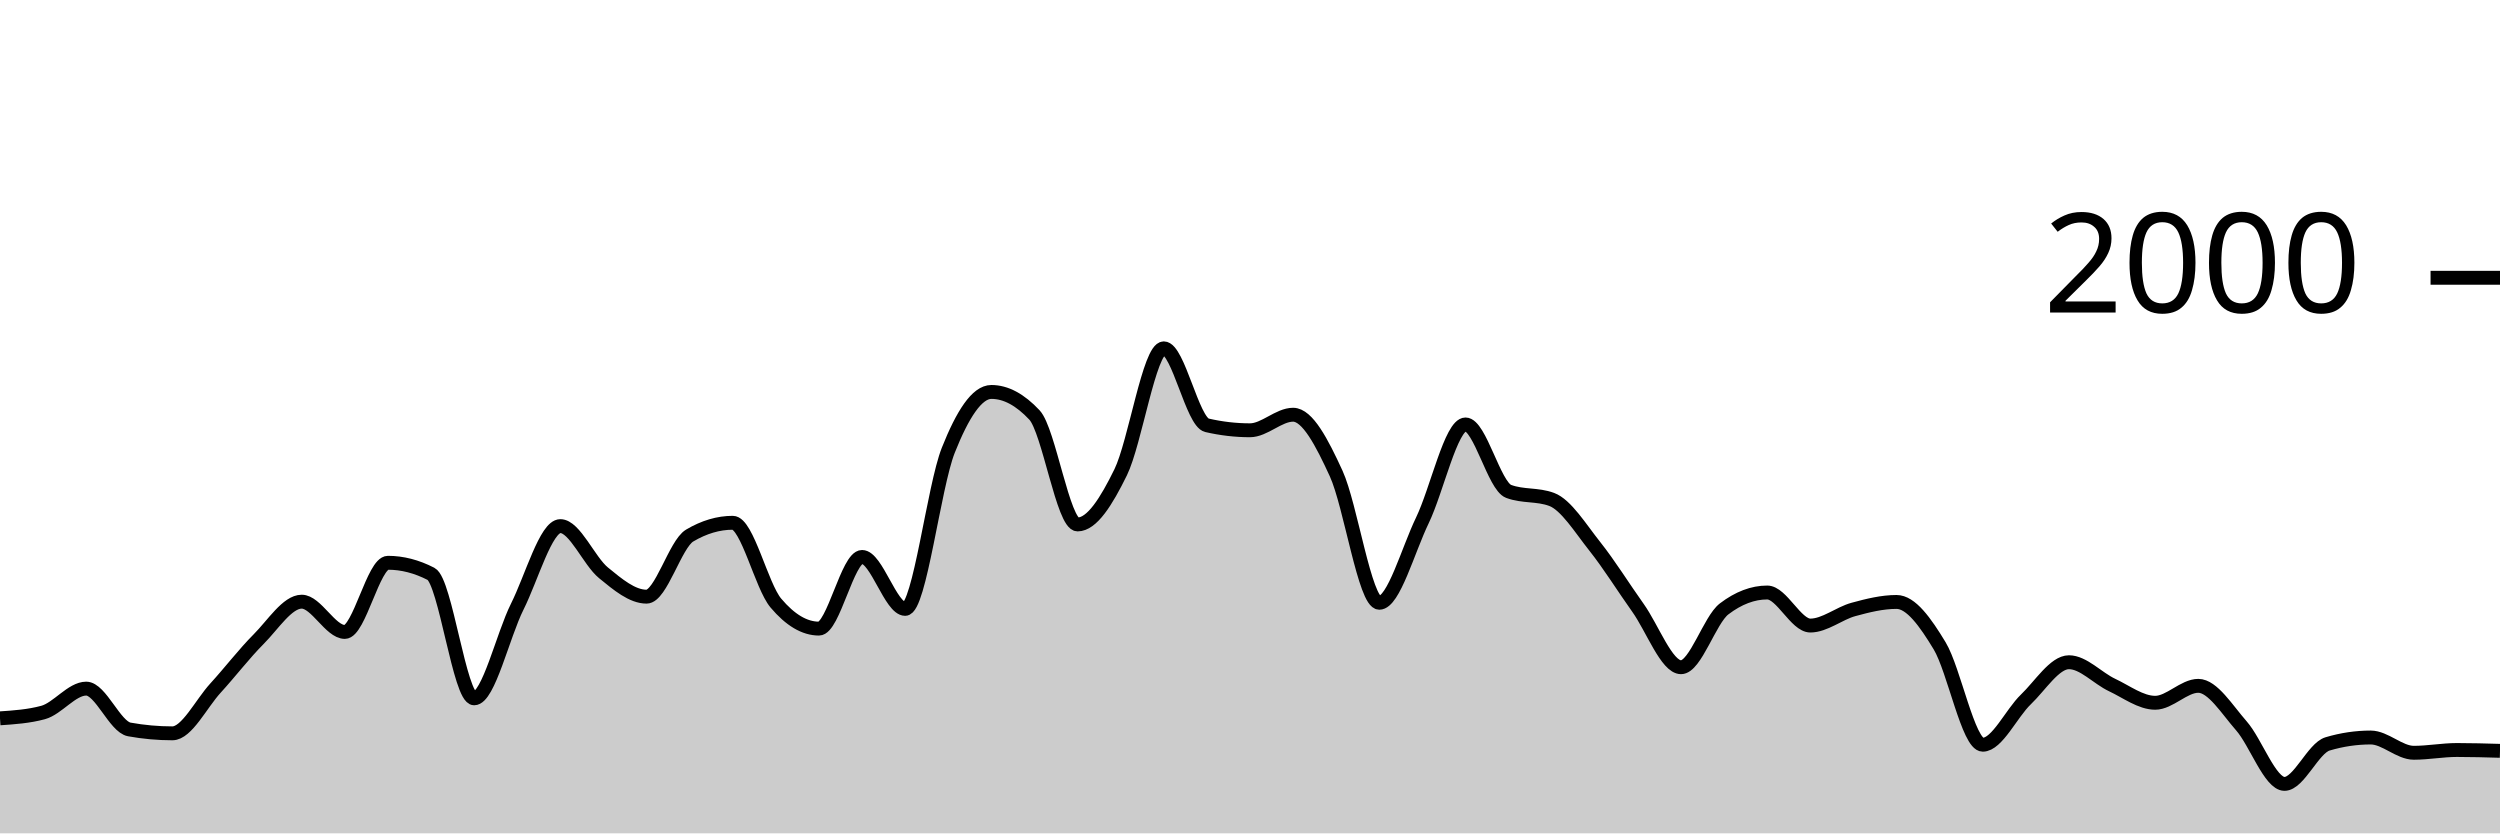
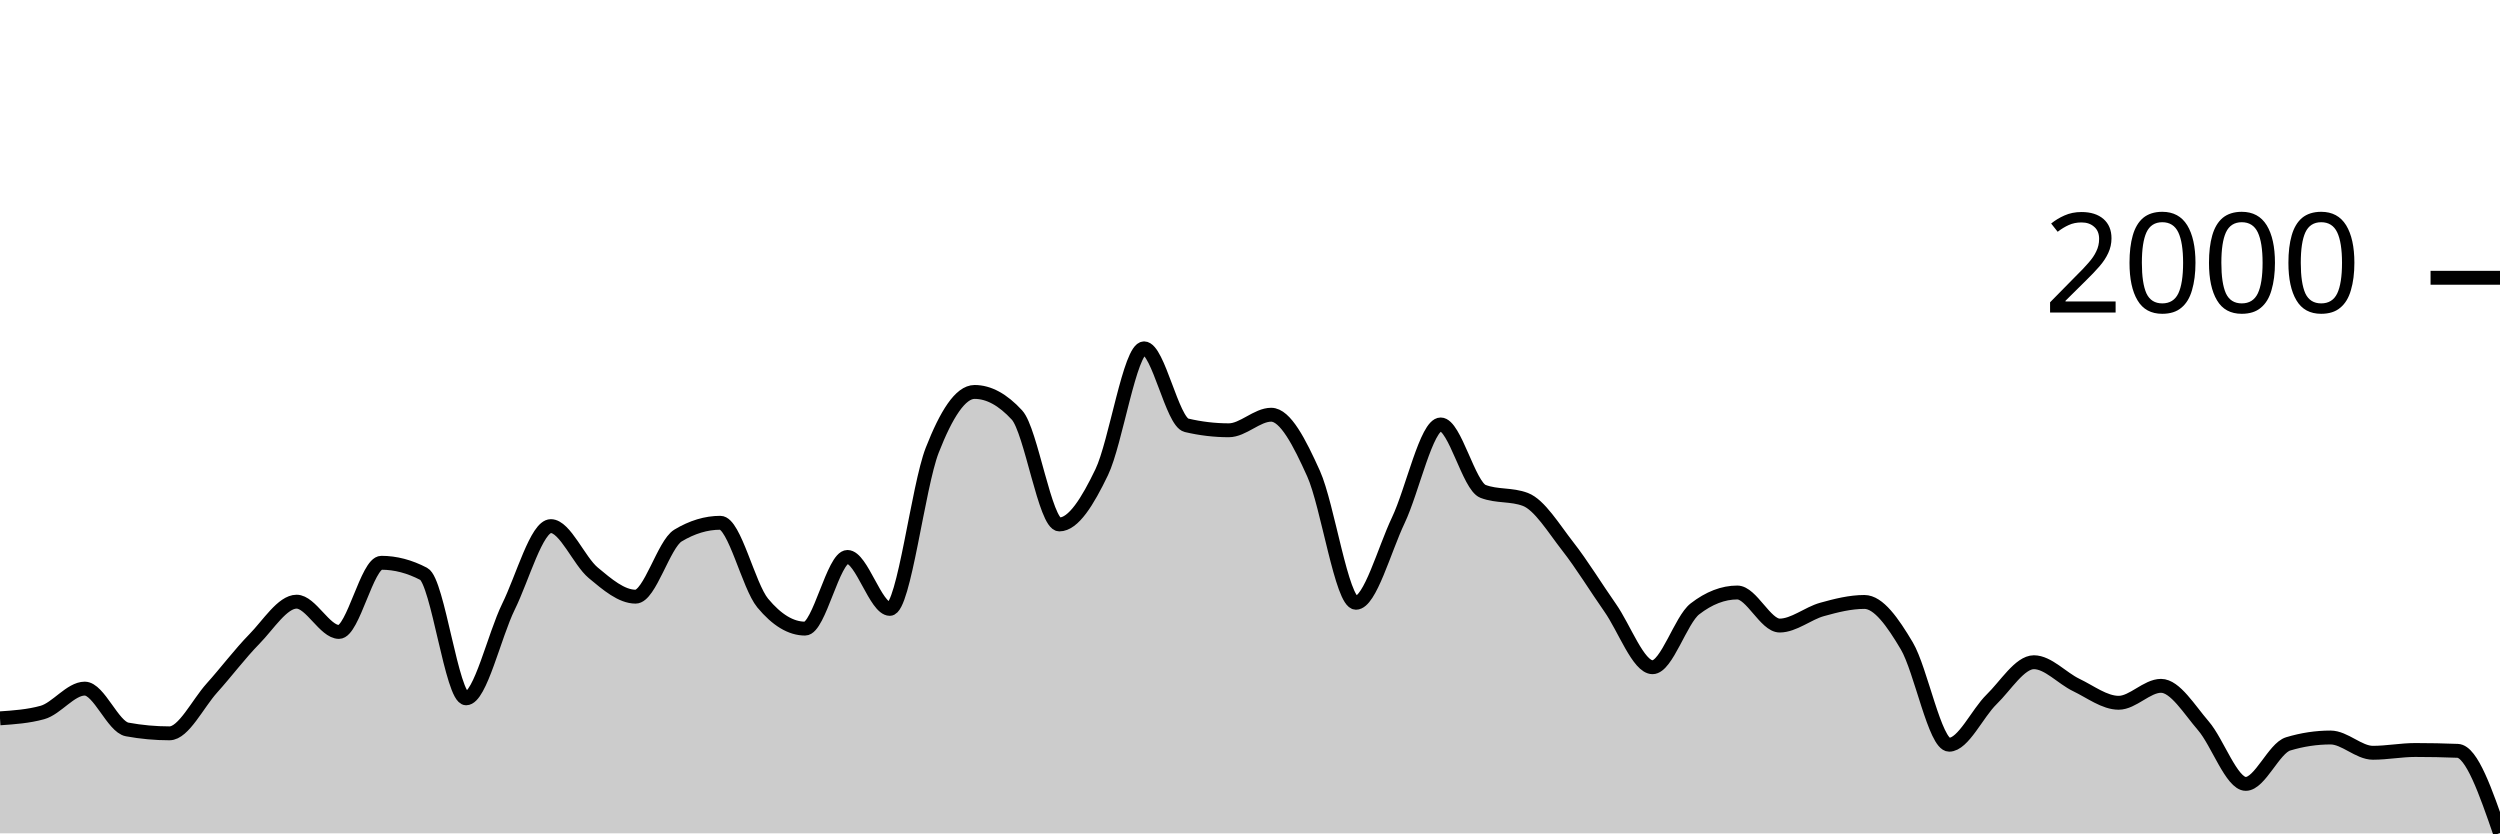
<svg xmlns="http://www.w3.org/2000/svg" viewBox="0 0 180 60">
  <g transform="translate(0,20)">
-     <path class="area" fill="rgba(0, 0, 0, 0.2)" d="M0,31.72C1.034,31.65,2.069,31.58,3.103,31.3C4.138,31.02,5.172,29.58,6.207,29.58C7.241,29.58,8.276,32.333,9.31,32.52C10.345,32.707,11.379,32.8,12.414,32.8C13.448,32.8,14.483,30.67,15.517,29.54C16.552,28.41,17.586,27.057,18.621,26.02C19.655,24.983,20.69,23.32,21.724,23.32C22.759,23.32,23.793,25.5,24.828,25.5C25.862,25.5,26.897,20.52,27.931,20.52C28.966,20.52,30,20.787,31.034,21.32C32.069,21.853,33.103,30.28,34.138,30.28C35.172,30.28,36.207,25.747,37.241,23.68C38.276,21.613,39.31,17.88,40.345,17.88C41.379,17.88,42.414,20.393,43.448,21.24C44.483,22.087,45.517,22.96,46.552,22.96C47.586,22.96,48.621,19.173,49.655,18.56C50.69,17.947,51.724,17.64,52.759,17.64C53.793,17.64,54.828,22.193,55.862,23.42C56.897,24.647,57.931,25.26,58.966,25.26C60,25.26,61.034,20.1,62.069,20.1C63.103,20.1,64.138,23.84,65.172,23.84C66.207,23.84,67.241,15.023,68.276,12.42C69.31,9.817,70.345,8.22,71.379,8.22C72.414,8.22,73.448,8.773,74.483,9.88C75.517,10.987,76.552,17.76,77.586,17.76C78.621,17.76,79.655,16.113,80.69,14C81.724,11.887,82.759,5.08,83.793,5.08C84.828,5.08,85.862,10.38,86.897,10.62C87.931,10.86,88.966,10.98,90,10.98C91.034,10.98,92.069,9.86,93.103,9.86C94.138,9.86,95.172,11.843,96.207,14.1C97.241,16.357,98.276,23.4,99.31,23.4C100.345,23.4,101.379,19.6,102.414,17.46C103.448,15.32,104.483,10.56,105.517,10.56C106.552,10.56,107.586,14.993,108.621,15.38C109.655,15.767,110.69,15.573,111.724,15.96C112.759,16.347,113.793,18.04,114.828,19.34C115.862,20.64,116.897,22.31,117.931,23.76C118.966,25.21,120,28.04,121.034,28.04C122.069,28.04,123.103,24.627,124.138,23.84C125.172,23.053,126.207,22.66,127.241,22.66C128.276,22.66,129.31,25.04,130.345,25.04C131.379,25.04,132.414,24.163,133.448,23.88C134.483,23.597,135.517,23.34,136.552,23.34C137.586,23.34,138.621,24.787,139.655,26.5C140.69,28.213,141.724,33.62,142.759,33.62C143.793,33.62,144.828,31.35,145.862,30.36C146.897,29.37,147.931,27.68,148.966,27.68C150,27.68,151.034,28.833,152.069,29.32C153.103,29.807,154.138,30.6,155.172,30.6C156.207,30.6,157.241,29.38,158.276,29.38C159.31,29.38,160.345,31.083,161.379,32.26C162.414,33.437,163.448,36.44,164.483,36.44C165.517,36.44,166.552,33.867,167.586,33.56C168.621,33.253,169.655,33.1,170.69,33.1C171.724,33.1,172.759,34.2,173.793,34.2C174.828,34.2,175.862,34,176.897,34C177.931,34,178.966,34.03,180,34.06L180,40C178.966,40,177.931,40,176.897,40C175.862,40,174.828,40,173.793,40C172.759,40,171.724,40,170.69,40C169.655,40,168.621,40,167.586,40C166.552,40,165.517,40,164.483,40C163.448,40,162.414,40,161.379,40C160.345,40,159.31,40,158.276,40C157.241,40,156.207,40,155.172,40C154.138,40,153.103,40,152.069,40C151.034,40,150,40,148.966,40C147.931,40,146.897,40,145.862,40C144.828,40,143.793,40,142.759,40C141.724,40,140.69,40,139.655,40C138.621,40,137.586,40,136.552,40C135.517,40,134.483,40,133.448,40C132.414,40,131.379,40,130.345,40C129.31,40,128.276,40,127.241,40C126.207,40,125.172,40,124.138,40C123.103,40,122.069,40,121.034,40C120,40,118.966,40,117.931,40C116.897,40,115.862,40,114.828,40C113.793,40,112.759,40,111.724,40C110.69,40,109.655,40,108.621,40C107.586,40,106.552,40,105.517,40C104.483,40,103.448,40,102.414,40C101.379,40,100.345,40,99.31,40C98.276,40,97.241,40,96.207,40C95.172,40,94.138,40,93.103,40C92.069,40,91.034,40,90,40C88.966,40,87.931,40,86.897,40C85.862,40,84.828,40,83.793,40C82.759,40,81.724,40,80.69,40C79.655,40,78.621,40,77.586,40C76.552,40,75.517,40,74.483,40C73.448,40,72.414,40,71.379,40C70.345,40,69.31,40,68.276,40C67.241,40,66.207,40,65.172,40C64.138,40,63.103,40,62.069,40C61.034,40,60,40,58.966,40C57.931,40,56.897,40,55.862,40C54.828,40,53.793,40,52.759,40C51.724,40,50.69,40,49.655,40C48.621,40,47.586,40,46.552,40C45.517,40,44.483,40,43.448,40C42.414,40,41.379,40,40.345,40C39.31,40,38.276,40,37.241,40C36.207,40,35.172,40,34.138,40C33.103,40,32.069,40,31.034,40C30,40,28.966,40,27.931,40C26.897,40,25.862,40,24.828,40C23.793,40,22.759,40,21.724,40C20.69,40,19.655,40,18.621,40C17.586,40,16.552,40,15.517,40C14.483,40,13.448,40,12.414,40C11.379,40,10.345,40,9.31,40C8.276,40,7.241,40,6.207,40C5.172,40,4.138,40,3.103,40C2.069,40,1.034,40,0,40Z" />
-     <path class="line" stroke="black" fill="none" d="M0,31.72C1.034,31.65,2.069,31.58,3.103,31.3C4.138,31.02,5.172,29.58,6.207,29.58C7.241,29.58,8.276,32.333,9.31,32.52C10.345,32.707,11.379,32.8,12.414,32.8C13.448,32.8,14.483,30.67,15.517,29.54C16.552,28.41,17.586,27.057,18.621,26.02C19.655,24.983,20.69,23.32,21.724,23.32C22.759,23.32,23.793,25.5,24.828,25.5C25.862,25.5,26.897,20.52,27.931,20.52C28.966,20.52,30,20.787,31.034,21.32C32.069,21.853,33.103,30.28,34.138,30.28C35.172,30.28,36.207,25.747,37.241,23.68C38.276,21.613,39.31,17.88,40.345,17.88C41.379,17.88,42.414,20.393,43.448,21.24C44.483,22.087,45.517,22.96,46.552,22.96C47.586,22.96,48.621,19.173,49.655,18.56C50.69,17.947,51.724,17.64,52.759,17.64C53.793,17.64,54.828,22.193,55.862,23.42C56.897,24.647,57.931,25.26,58.966,25.26C60,25.26,61.034,20.1,62.069,20.1C63.103,20.1,64.138,23.84,65.172,23.84C66.207,23.84,67.241,15.023,68.276,12.42C69.31,9.817,70.345,8.22,71.379,8.22C72.414,8.22,73.448,8.773,74.483,9.88C75.517,10.987,76.552,17.76,77.586,17.76C78.621,17.76,79.655,16.113,80.69,14C81.724,11.887,82.759,5.08,83.793,5.08C84.828,5.08,85.862,10.38,86.897,10.62C87.931,10.86,88.966,10.98,90,10.98C91.034,10.98,92.069,9.86,93.103,9.86C94.138,9.86,95.172,11.843,96.207,14.1C97.241,16.357,98.276,23.4,99.31,23.4C100.345,23.4,101.379,19.6,102.414,17.46C103.448,15.32,104.483,10.56,105.517,10.56C106.552,10.56,107.586,14.993,108.621,15.38C109.655,15.767,110.69,15.573,111.724,15.96C112.759,16.347,113.793,18.04,114.828,19.34C115.862,20.64,116.897,22.31,117.931,23.76C118.966,25.21,120,28.04,121.034,28.04C122.069,28.04,123.103,24.627,124.138,23.84C125.172,23.053,126.207,22.66,127.241,22.66C128.276,22.66,129.31,25.04,130.345,25.04C131.379,25.04,132.414,24.163,133.448,23.88C134.483,23.597,135.517,23.34,136.552,23.34C137.586,23.34,138.621,24.787,139.655,26.5C140.69,28.213,141.724,33.62,142.759,33.62C143.793,33.62,144.828,31.35,145.862,30.36C146.897,29.37,147.931,27.68,148.966,27.68C150,27.68,151.034,28.833,152.069,29.32C153.103,29.807,154.138,30.6,155.172,30.6C156.207,30.6,157.241,29.38,158.276,29.38C159.31,29.38,160.345,31.083,161.379,32.26C162.414,33.437,163.448,36.44,164.483,36.44C165.517,36.44,166.552,33.867,167.586,33.56C168.621,33.253,169.655,33.1,170.69,33.1C171.724,33.1,172.759,34.2,173.793,34.2C174.828,34.2,175.862,34,176.897,34C177.931,34,178.966,34.03,180,34.06" />
+     <path class="area" fill="rgba(0, 0, 0, 0.2)" d="M0,31.72C1.017,31.65,2.034,31.58,3.051,31.3C4.068,31.02,5.085,29.58,6.102,29.58C7.119,29.58,8.136,32.333,9.153,32.52C10.169,32.707,11.186,32.8,12.203,32.8C13.22,32.8,14.237,30.67,15.254,29.54C16.271,28.41,17.288,27.057,18.305,26.02C19.322,24.983,20.339,23.32,21.356,23.32C22.373,23.32,23.39,25.5,24.407,25.5C25.424,25.5,26.441,20.52,27.458,20.52C28.475,20.52,29.492,20.787,30.508,21.32C31.525,21.853,32.542,30.28,33.559,30.28C34.576,30.28,35.593,25.747,36.61,23.68C37.627,21.613,38.644,17.88,39.661,17.88C40.678,17.88,41.695,20.393,42.712,21.24C43.729,22.087,44.746,22.96,45.763,22.96C46.78,22.96,47.797,19.173,48.814,18.56C49.831,17.947,50.847,17.64,51.864,17.64C52.881,17.64,53.898,22.193,54.915,23.42C55.932,24.647,56.949,25.26,57.966,25.26C58.983,25.26,60,20.1,61.017,20.1C62.034,20.1,63.051,23.84,64.068,23.84C65.085,23.84,66.102,15.023,67.119,12.42C68.136,9.817,69.153,8.22,70.169,8.22C71.186,8.22,72.203,8.773,73.22,9.88C74.237,10.987,75.254,17.76,76.271,17.76C77.288,17.76,78.305,16.113,79.322,14C80.339,11.887,81.356,5.08,82.373,5.08C83.39,5.08,84.407,10.38,85.424,10.62C86.441,10.86,87.458,10.98,88.475,10.98C89.492,10.98,90.508,9.86,91.525,9.86C92.542,9.86,93.559,11.843,94.576,14.1C95.593,16.357,96.61,23.4,97.627,23.4C98.644,23.4,99.661,19.6,100.678,17.46C101.695,15.32,102.712,10.56,103.729,10.56C104.746,10.56,105.763,14.993,106.78,15.38C107.797,15.767,108.814,15.573,109.831,15.96C110.847,16.347,111.864,18.04,112.881,19.34C113.898,20.64,114.915,22.31,115.932,23.76C116.949,25.21,117.966,28.04,118.983,28.04C120,28.04,121.017,24.627,122.034,23.84C123.051,23.053,124.068,22.66,125.085,22.66C126.102,22.66,127.119,25.04,128.136,25.04C129.153,25.04,130.169,24.163,131.186,23.88C132.203,23.597,133.22,23.34,134.237,23.34C135.254,23.34,136.271,24.787,137.288,26.5C138.305,28.213,139.322,33.62,140.339,33.62C141.356,33.62,142.373,31.35,143.39,30.36C144.407,29.37,145.424,27.68,146.441,27.68C147.458,27.68,148.475,28.833,149.492,29.32C150.508,29.807,151.525,30.6,152.542,30.6C153.559,30.6,154.576,29.38,155.593,29.38C156.61,29.38,157.627,31.083,158.644,32.26C159.661,33.437,160.678,36.44,161.695,36.44C162.712,36.44,163.729,33.867,164.746,33.56C165.763,33.253,166.78,33.1,167.797,33.1C168.814,33.1,169.831,34.2,170.847,34.2C171.864,34.2,172.881,34,173.898,34C174.915,34,175.932,34.02,176.949,34.06C177.966,34.1,178.983,37.04,180,39.98L180,40C178.983,40,177.966,40,176.949,40C175.932,40,174.915,40,173.898,40C172.881,40,171.864,40,170.847,40C169.831,40,168.814,40,167.797,40C166.78,40,165.763,40,164.746,40C163.729,40,162.712,40,161.695,40C160.678,40,159.661,40,158.644,40C157.627,40,156.61,40,155.593,40C154.576,40,153.559,40,152.542,40C151.525,40,150.508,40,149.492,40C148.475,40,147.458,40,146.441,40C145.424,40,144.407,40,143.39,40C142.373,40,141.356,40,140.339,40C139.322,40,138.305,40,137.288,40C136.271,40,135.254,40,134.237,40C133.22,40,132.203,40,131.186,40C130.169,40,129.153,40,128.136,40C127.119,40,126.102,40,125.085,40C124.068,40,123.051,40,122.034,40C121.017,40,120,40,118.983,40C117.966,40,116.949,40,115.932,40C114.915,40,113.898,40,112.881,40C111.864,40,110.847,40,109.831,40C108.814,40,107.797,40,106.78,40C105.763,40,104.746,40,103.729,40C102.712,40,101.695,40,100.678,40C99.661,40,98.644,40,97.627,40C96.61,40,95.593,40,94.576,40C93.559,40,92.542,40,91.525,40C90.508,40,89.492,40,88.475,40C87.458,40,86.441,40,85.424,40C84.407,40,83.39,40,82.373,40C81.356,40,80.339,40,79.322,40C78.305,40,77.288,40,76.271,40C75.254,40,74.237,40,73.22,40C72.203,40,71.186,40,70.169,40C69.153,40,68.136,40,67.119,40C66.102,40,65.085,40,64.068,40C63.051,40,62.034,40,61.017,40C60,40,58.983,40,57.966,40C56.949,40,55.932,40,54.915,40C53.898,40,52.881,40,51.864,40C50.847,40,49.831,40,48.814,40C47.797,40,46.78,40,45.763,40C44.746,40,43.729,40,42.712,40C41.695,40,40.678,40,39.661,40C38.644,40,37.627,40,36.61,40C35.593,40,34.576,40,33.559,40C32.542,40,31.525,40,30.508,40C29.492,40,28.475,40,27.458,40C26.441,40,25.424,40,24.407,40C23.39,40,22.373,40,21.356,40C20.339,40,19.322,40,18.305,40C17.288,40,16.271,40,15.254,40C14.237,40,13.22,40,12.203,40C11.186,40,10.169,40,9.153,40C8.136,40,7.119,40,6.102,40C5.085,40,4.068,40,3.051,40C2.034,40,1.017,40,0,40Z" />
+     <path class="line" stroke="black" fill="none" d="M0,31.72C1.017,31.65,2.034,31.58,3.051,31.3C4.068,31.02,5.085,29.58,6.102,29.58C7.119,29.58,8.136,32.333,9.153,32.52C10.169,32.707,11.186,32.8,12.203,32.8C13.22,32.8,14.237,30.67,15.254,29.54C16.271,28.41,17.288,27.057,18.305,26.02C19.322,24.983,20.339,23.32,21.356,23.32C22.373,23.32,23.39,25.5,24.407,25.5C25.424,25.5,26.441,20.52,27.458,20.52C28.475,20.52,29.492,20.787,30.508,21.32C31.525,21.853,32.542,30.28,33.559,30.28C34.576,30.28,35.593,25.747,36.61,23.68C37.627,21.613,38.644,17.88,39.661,17.88C40.678,17.88,41.695,20.393,42.712,21.24C43.729,22.087,44.746,22.96,45.763,22.96C46.78,22.96,47.797,19.173,48.814,18.56C49.831,17.947,50.847,17.64,51.864,17.64C52.881,17.64,53.898,22.193,54.915,23.42C55.932,24.647,56.949,25.26,57.966,25.26C58.983,25.26,60,20.1,61.017,20.1C62.034,20.1,63.051,23.84,64.068,23.84C65.085,23.84,66.102,15.023,67.119,12.42C68.136,9.817,69.153,8.22,70.169,8.22C71.186,8.22,72.203,8.773,73.22,9.88C74.237,10.987,75.254,17.76,76.271,17.76C77.288,17.76,78.305,16.113,79.322,14C80.339,11.887,81.356,5.08,82.373,5.08C83.39,5.08,84.407,10.38,85.424,10.62C86.441,10.86,87.458,10.98,88.475,10.98C89.492,10.98,90.508,9.86,91.525,9.86C92.542,9.86,93.559,11.843,94.576,14.1C95.593,16.357,96.61,23.4,97.627,23.4C98.644,23.4,99.661,19.6,100.678,17.46C101.695,15.32,102.712,10.56,103.729,10.56C104.746,10.56,105.763,14.993,106.78,15.38C107.797,15.767,108.814,15.573,109.831,15.96C110.847,16.347,111.864,18.04,112.881,19.34C113.898,20.64,114.915,22.31,115.932,23.76C116.949,25.21,117.966,28.04,118.983,28.04C120,28.04,121.017,24.627,122.034,23.84C123.051,23.053,124.068,22.66,125.085,22.66C126.102,22.66,127.119,25.04,128.136,25.04C129.153,25.04,130.169,24.163,131.186,23.88C132.203,23.597,133.22,23.34,134.237,23.34C135.254,23.34,136.271,24.787,137.288,26.5C138.305,28.213,139.322,33.62,140.339,33.62C141.356,33.62,142.373,31.35,143.39,30.36C144.407,29.37,145.424,27.68,146.441,27.68C147.458,27.68,148.475,28.833,149.492,29.32C150.508,29.807,151.525,30.6,152.542,30.6C153.559,30.6,154.576,29.38,155.593,29.38C156.61,29.38,157.627,31.083,158.644,32.26C159.661,33.437,160.678,36.44,161.695,36.44C162.712,36.44,163.729,33.867,164.746,33.56C165.763,33.253,166.78,33.1,167.797,33.1C168.814,33.1,169.831,34.2,170.847,34.2C171.864,34.2,172.881,34,173.898,34C174.915,34,175.932,34.02,176.949,34.06C177.966,34.1,178.983,37.04,180,39.98" />
    <path class="axis-ceiling" stroke-width="1" stroke="black" fill="none" d="M175,0L180,0" />
    <text class="axis-ceiling-label" font-family="sans-serif" text-anchor="end" font-size="10px" x="170" y="2.5">2000</text>
  </g>
</svg>
